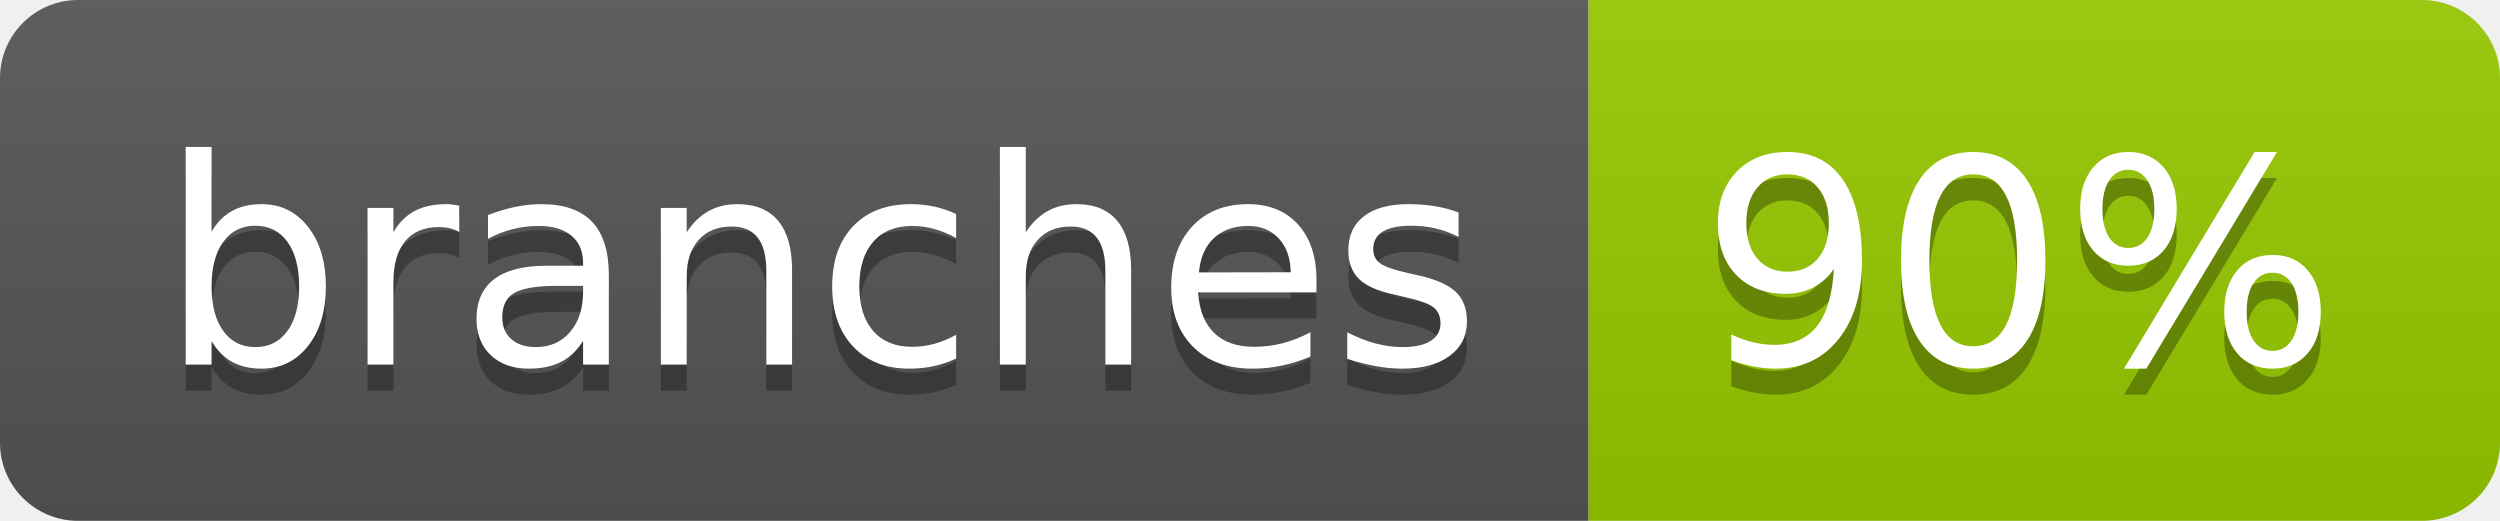
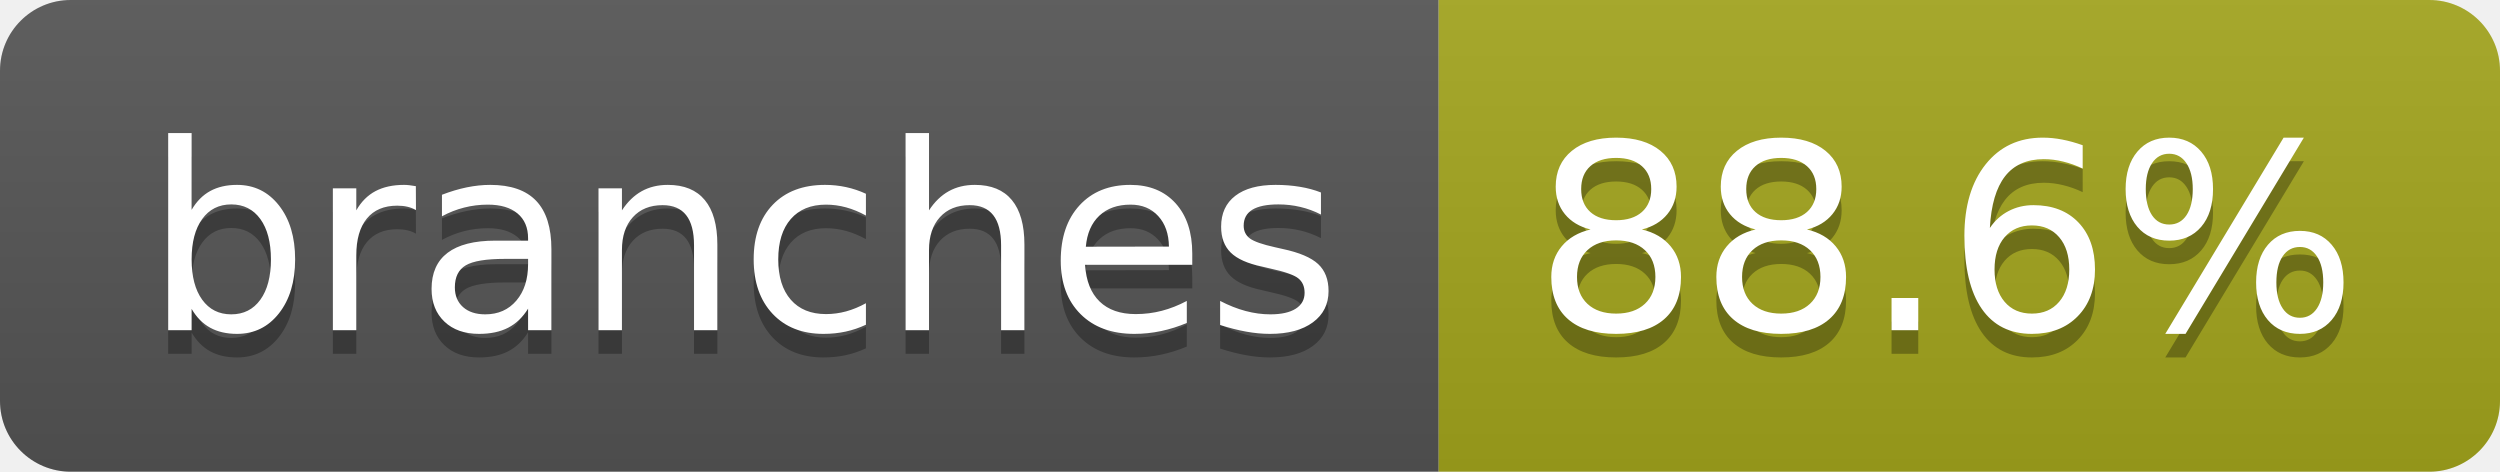
- <svg xmlns="http://www.w3.org/2000/svg" width="96" height="20" role="img" aria-label="branches: 90%">
+ <svg xmlns="http://www.w3.org/2000/svg" width="106" height="20" role="img" aria-label="branches: 88.6%">
  <linearGradient id="s" x2="0" y2="100%">
    <stop offset="0" stop-color="#bbb" stop-opacity=".1" />
    <stop offset="1" stop-opacity=".1" />
  </linearGradient>
  <clipPath id="r">
-     <rect width="96" height="20" rx="3" fill="#fff" />
+     <rect width="106" height="20" rx="3" fill="#fff" />
  </clipPath>
  <g clip-path="url(#r)">
    <rect width="61" height="20" fill="#555" />
-     <rect x="61" width="35" height="20" fill="#97ca00" />
-     <rect width="96" height="20" fill="url(#s)" />
+     <rect x="61" width="45" height="20" fill="#a4a61d" />
+     <rect width="106" height="20" fill="url(#s)" />
  </g>
  <g fill="#fff" text-anchor="middle" font-family="Verdana,Geneva,DejaVu Sans,sans-serif" text-rendering="geometricPrecision" font-size="110">
    <text aria-hidden="true" x="315" y="150" fill="#010101" fill-opacity=".3" transform="scale(.1)" textLength="507">branches</text>
    <text x="315" y="140" transform="scale(.1)" fill="#fff" textLength="507">branches</text>
-     <text aria-hidden="true" x="775" y="150" fill="#010101" fill-opacity=".3" transform="scale(.1)" textLength="245">90%</text>
-     <text x="775" y="140" transform="scale(.1)" fill="#fff" textLength="245">90%</text>
+     <text aria-hidden="true" x="825" y="150" fill="#010101" fill-opacity=".3" transform="scale(.1)" textLength="350">88.6%</text>
+     <text x="825" y="140" transform="scale(.1)" fill="#fff" textLength="350">88.6%</text>
  </g>
</svg>
